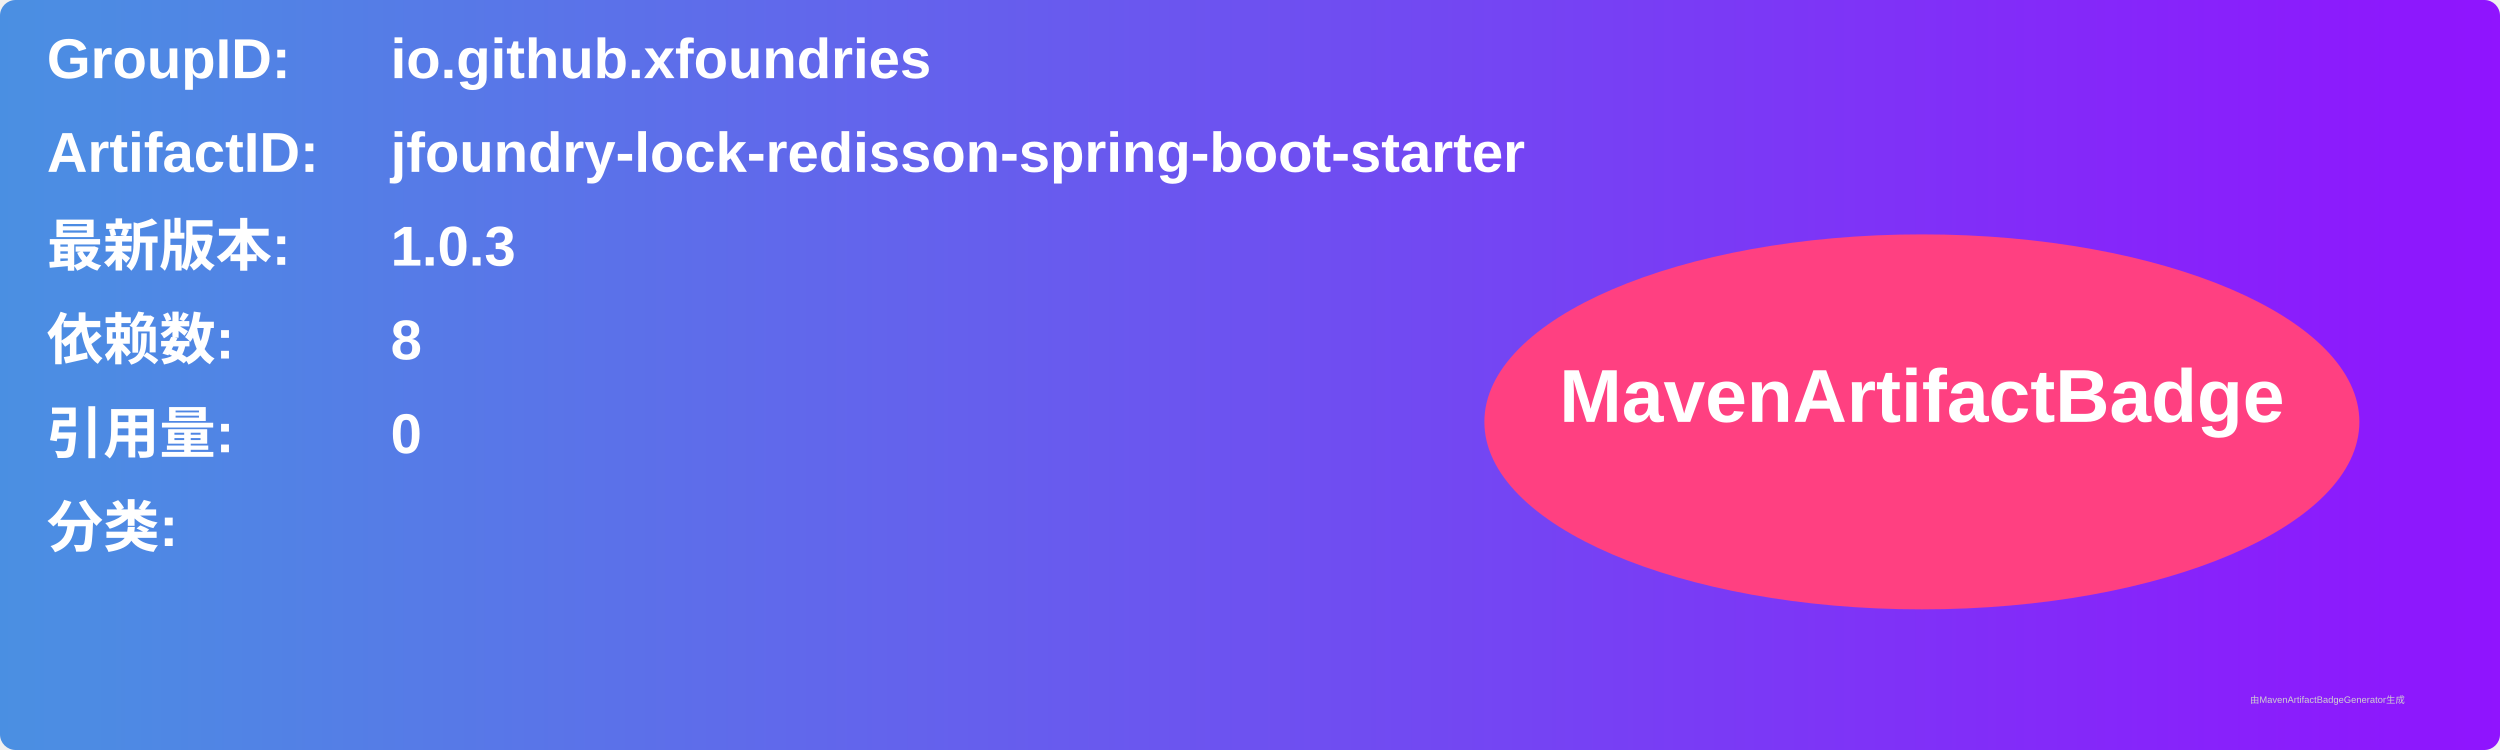
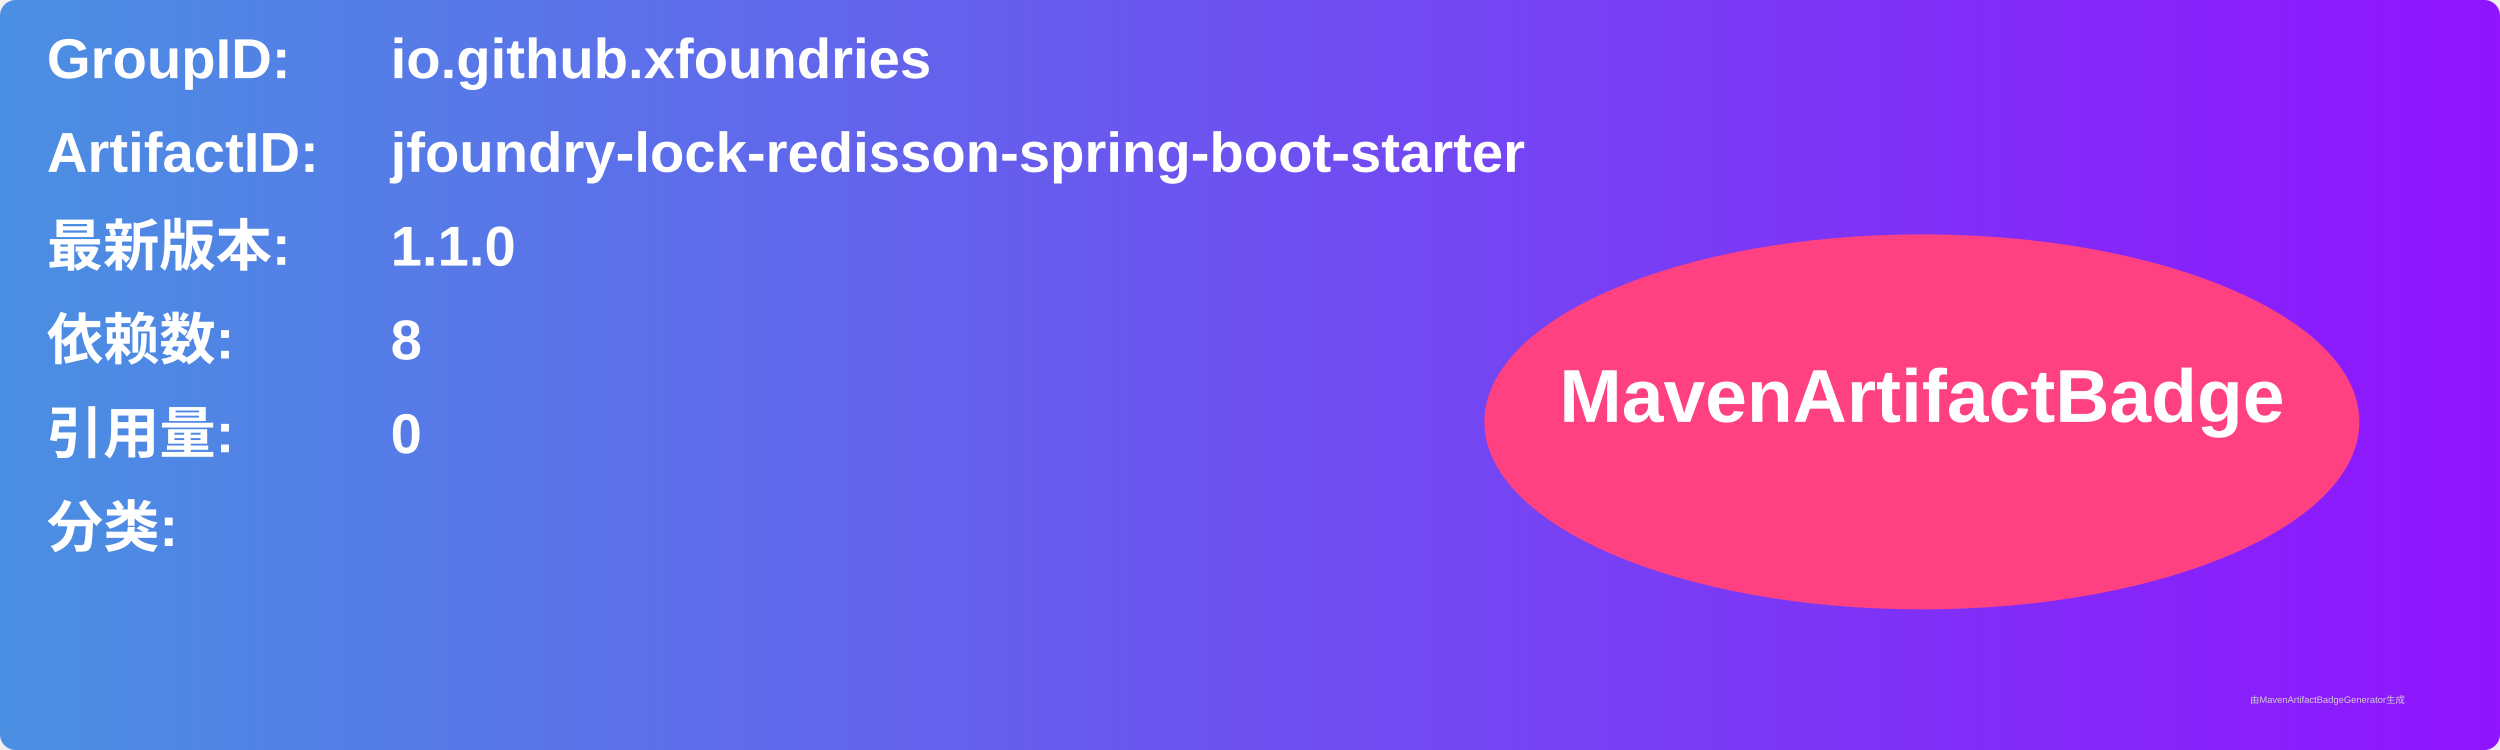
<svg xmlns="http://www.w3.org/2000/svg" width="800" height="240" viewBox="0 0 800 240">
  <linearGradient id="grad" x1="0%" y1="0%" x2="100%" y2="0%">
    <stop offset="0%" stop-color="#4a90e2" />
    <stop offset="100%" stop-color="#9013fe" />
  </linearGradient>
  <rect width="100%" height="100%" rx="5" ry="5" fill="url(#grad)" />
  <g transform="translate(15, 15)">
    <text x="0" y="10" font-family="Arial" font-size="18" fill="white" font-weight="bold" width="260">GroupID:</text>
    <text x="110" y="10" font-family="Arial" font-size="18" fill="white" font-weight="bold" width="460">io.github.xfoundries</text>
    <text x="0" y="40" font-family="Arial" font-size="18" fill="white" font-weight="bold" width="260">ArtifactID:</text>
    <text x="110" y="40" font-family="Arial" font-size="18" fill="white" font-weight="bold" width="460">jfoundry-lock-redisson-spring-boot-starter</text>
    <text x="0" y="70" font-family="Arial" font-size="18" fill="white" font-weight="bold">最新版本:</text>
    <text x="110" y="70" font-family="Arial" font-size="18" fill="white" font-weight="bold">
-       <tspan font-weight="bold">1.0.3</tspan>
+       <tspan font-weight="bold">1.1.0</tspan>
    </text>
    <text x="0" y="100" font-family="Arial" font-size="18" fill="white" font-weight="bold">依赖数: </text>
    <text x="110" y="100" font-family="Arial" font-size="18" fill="white">
      <tspan font-weight="bold">8</tspan>
    </text>
    <text x="0" y="130" font-family="Arial" font-size="18" fill="white" font-weight="bold">引用量: </text>
    <text x="110" y="130" font-family="Arial" font-size="18" fill="white">
      <tspan font-weight="bold">0</tspan>
    </text>
    <text x="0" y="160" font-family="Arial" font-size="18" fill="white" font-weight="bold">分类:</text>
    <text x="10" y="190" font-family="Arial" font-size="10" fill="white">
      <tspan font-weight="bold" />
    </text>
    <ellipse cx="600" cy="120" rx="140" ry="60" fill="#ff4081" />
    <text x="600" y="120" text-anchor="middle" font-family="Arial" font-size="24" fill="white" font-weight="bold">MavenArtifactBadge</text>
  </g>
  <text x="720" y="225" font-family="Arial" font-size="3" fill="#d0d0d0">由MavenArtifactBadgeGenerator生成</text>
</svg>
